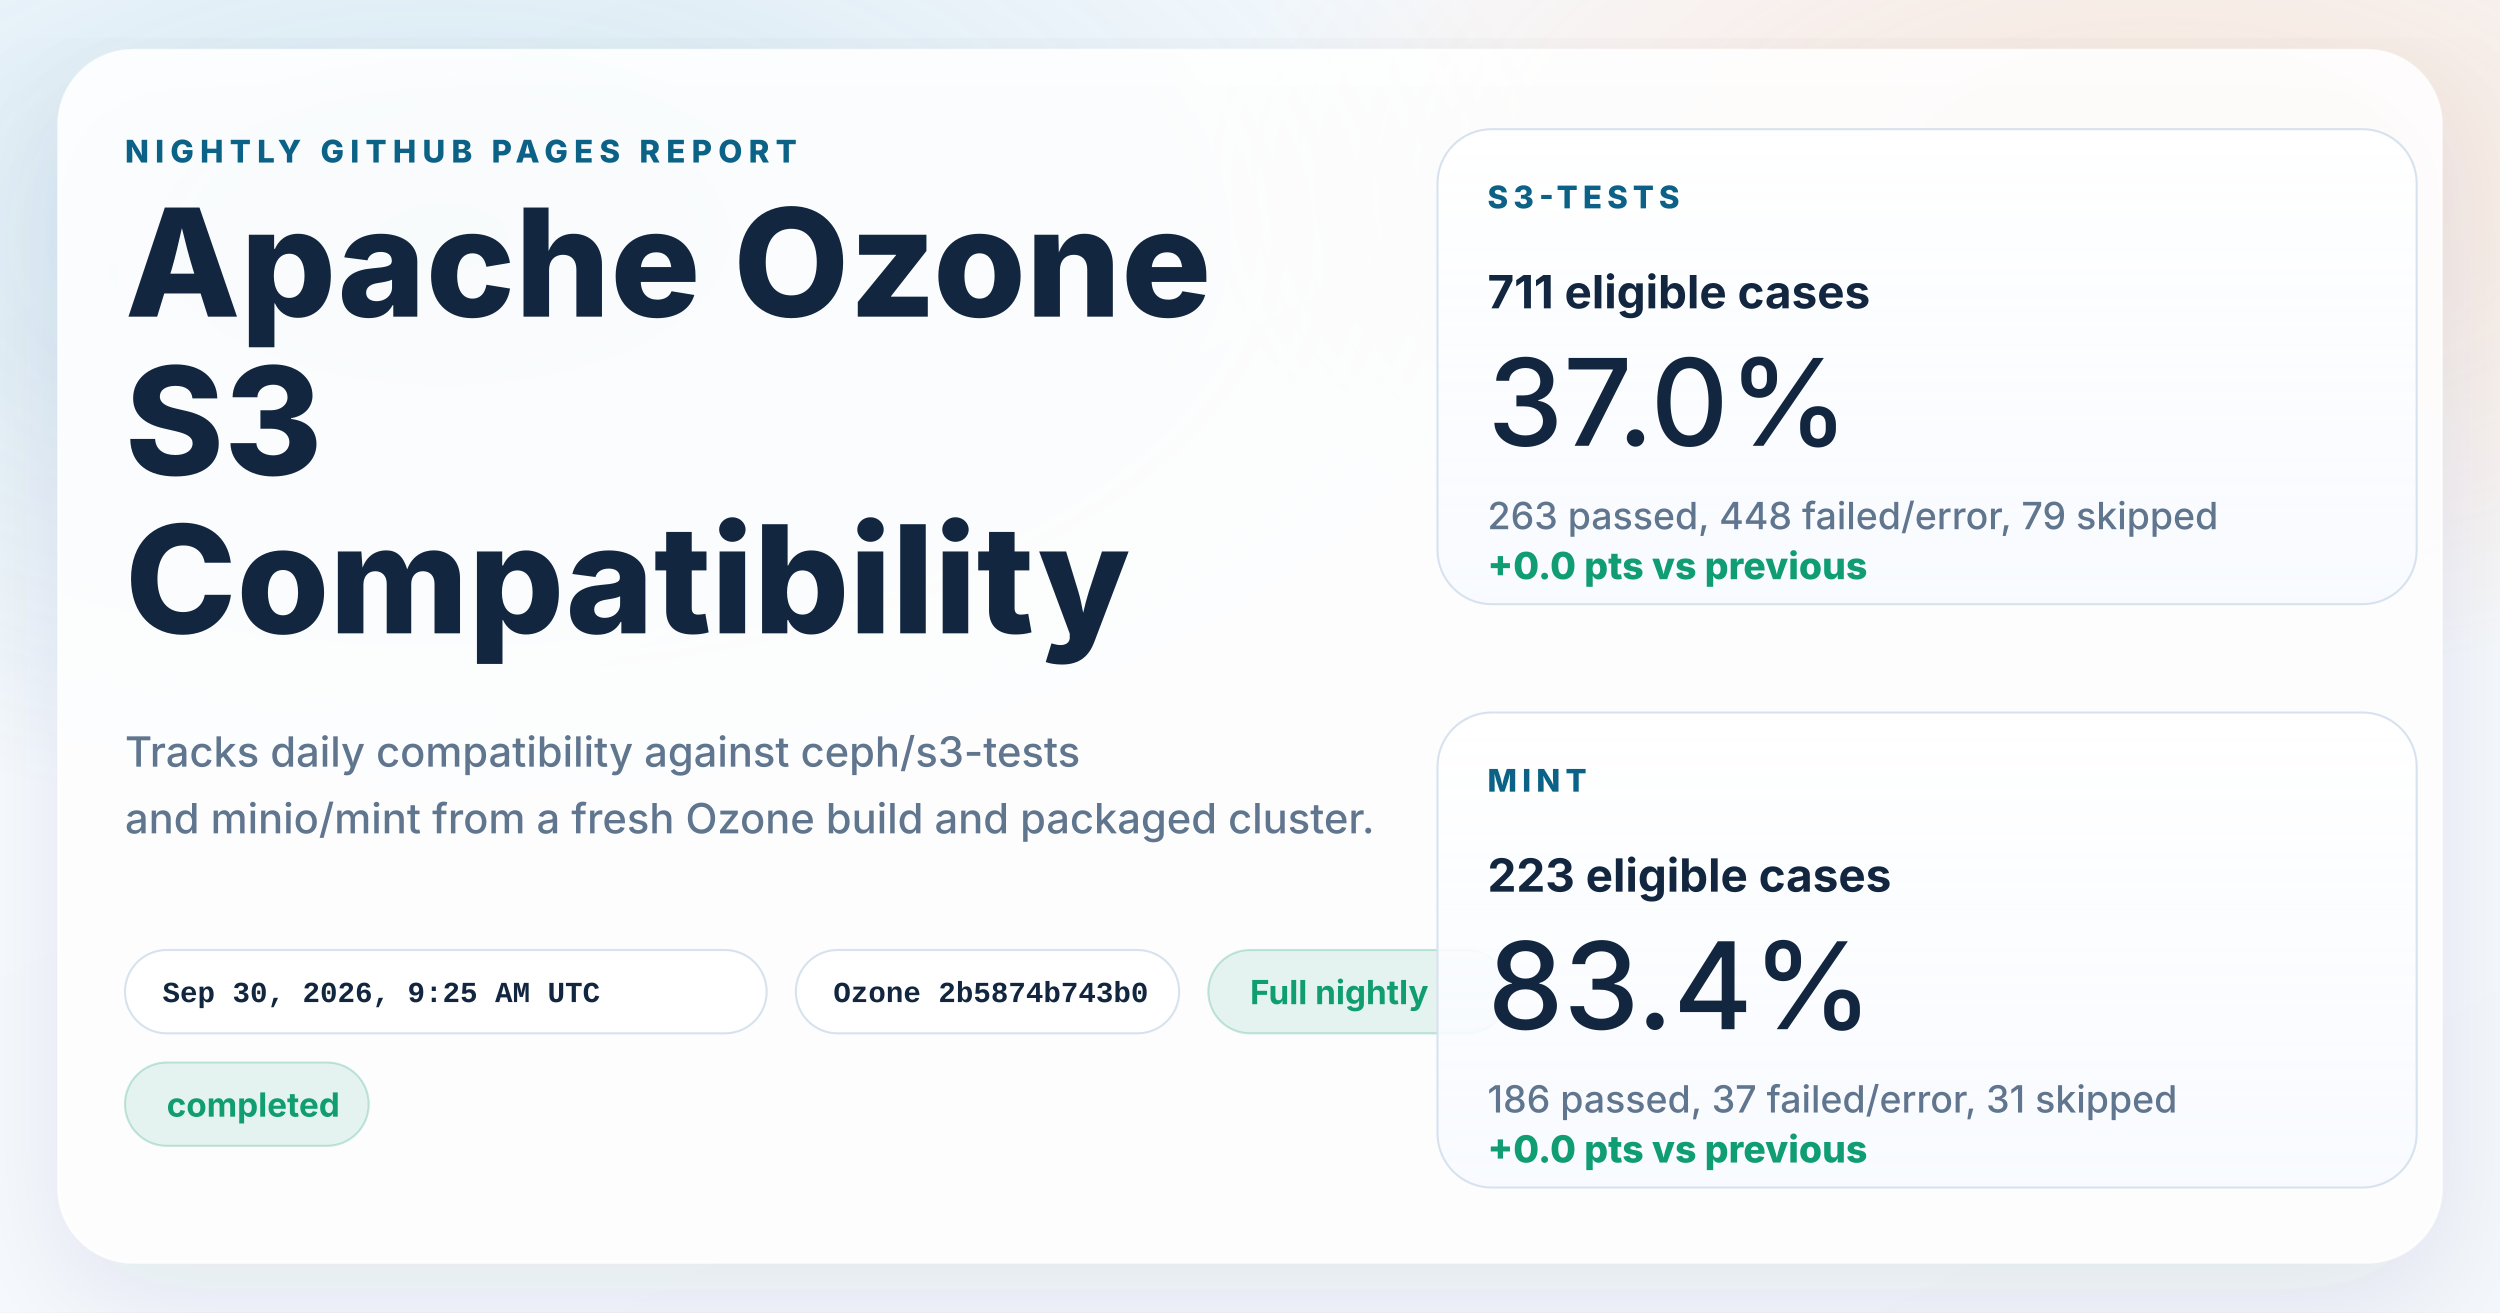
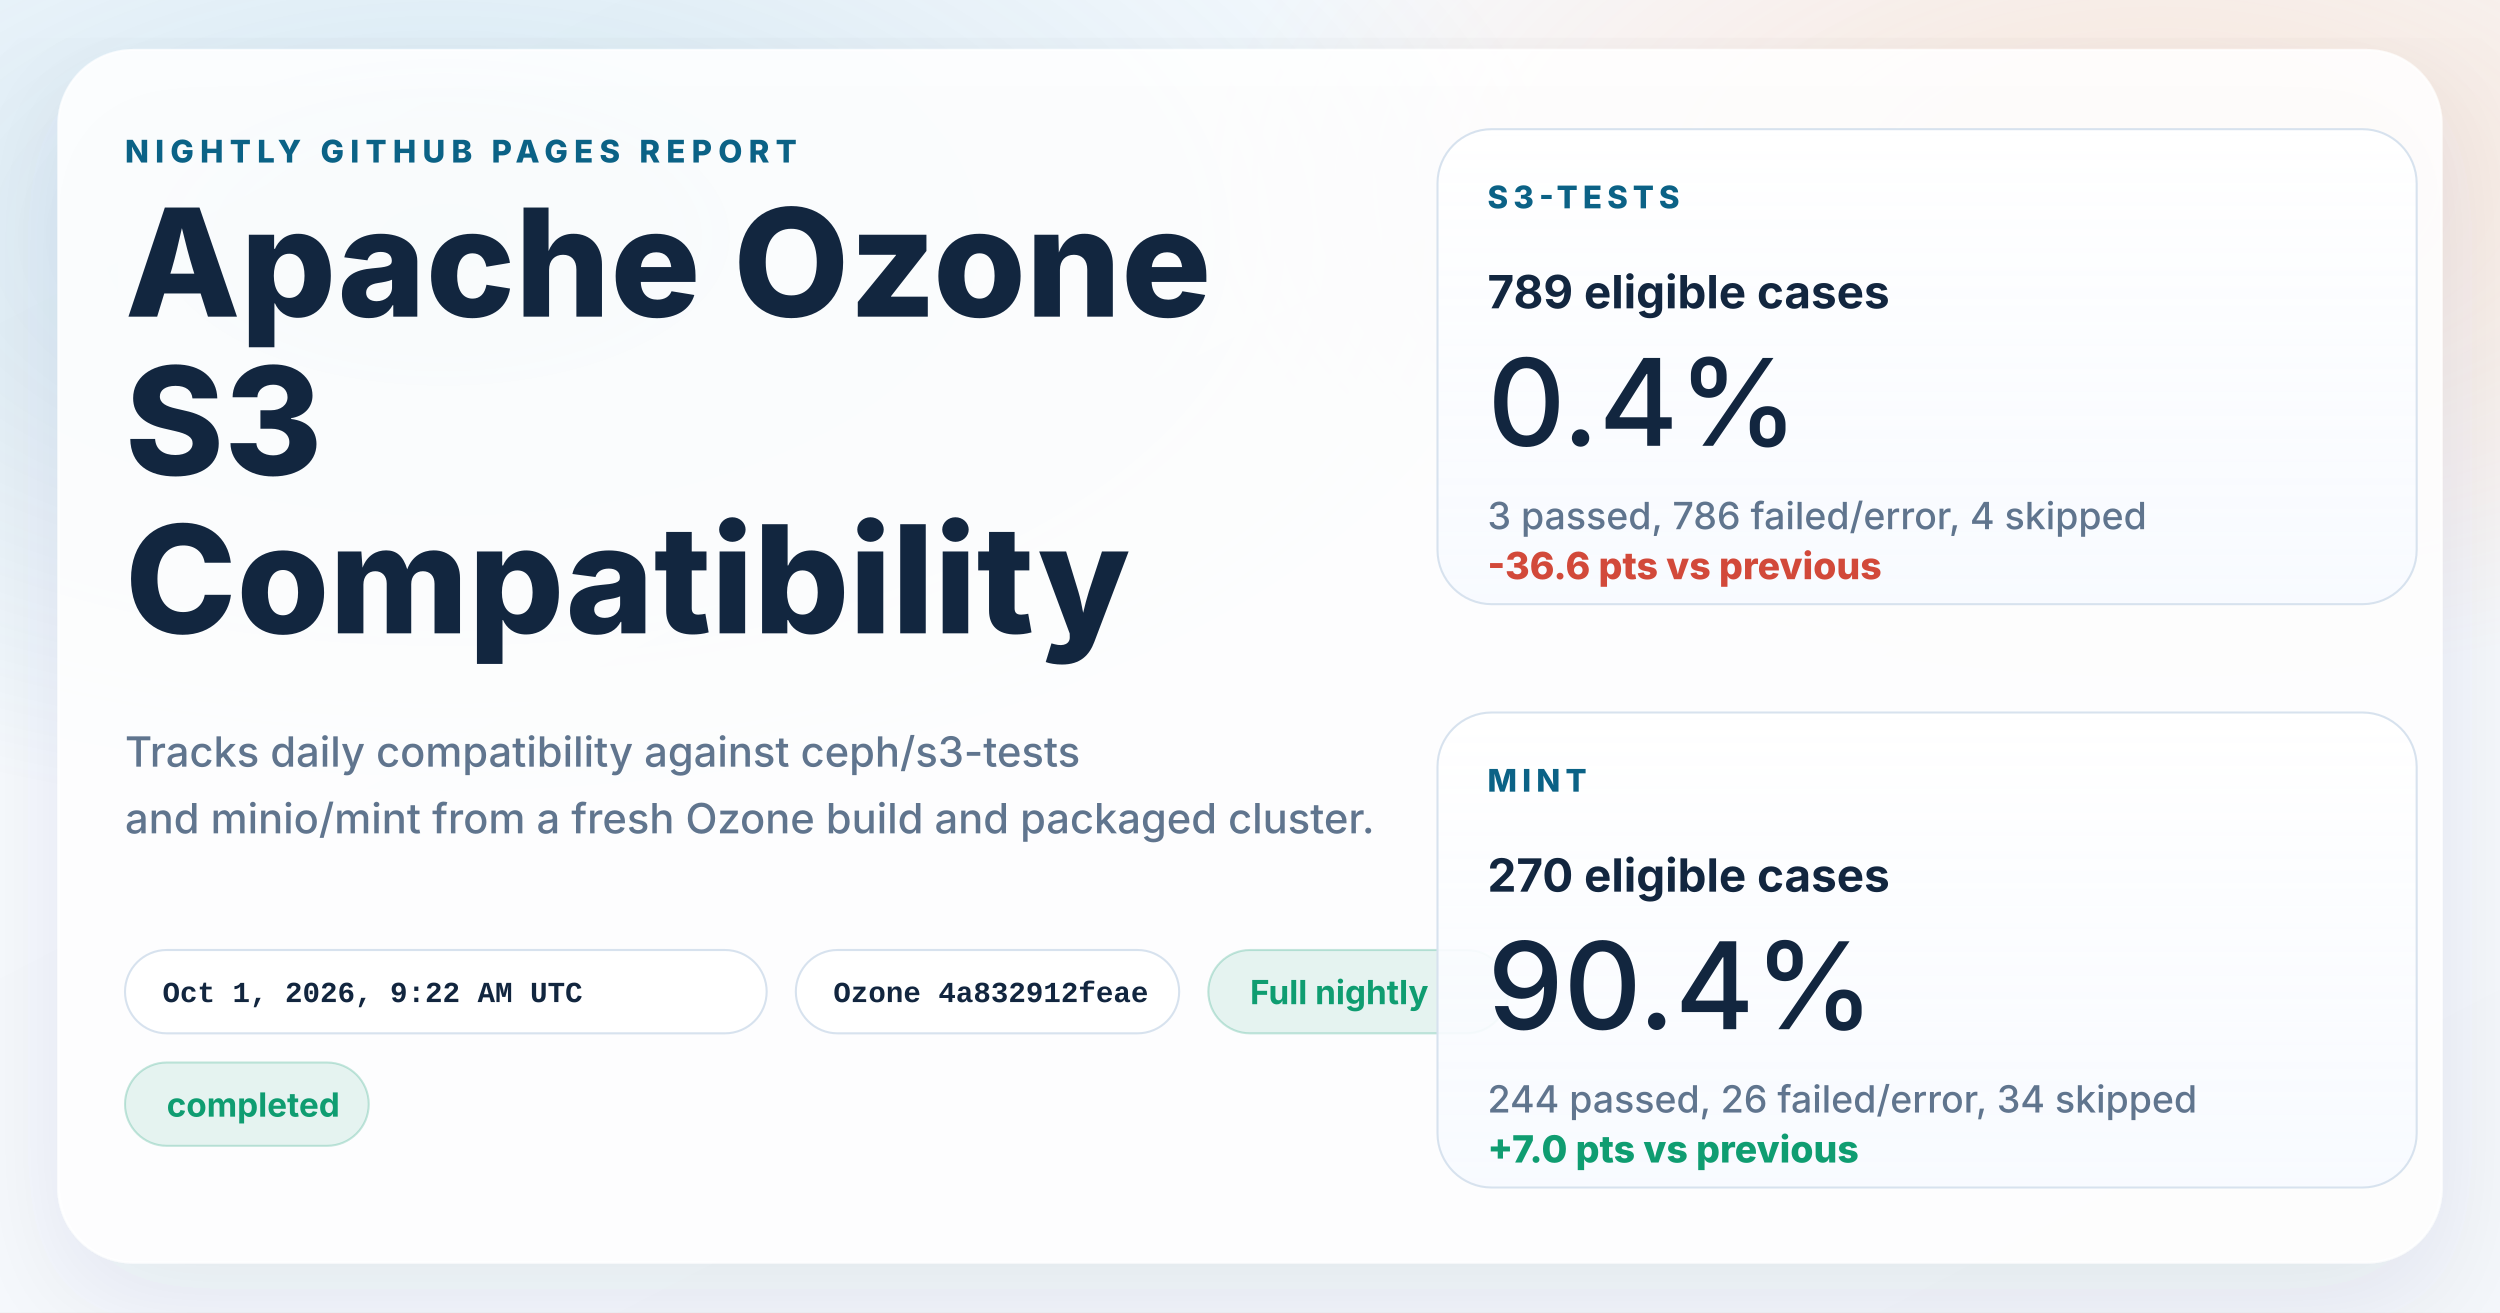
<svg xmlns="http://www.w3.org/2000/svg" width="1200" height="630" viewBox="0 0 1200 630" role="img" aria-labelledby="title desc">
  <defs>
    <linearGradient id="page" x1="0%" y1="0%" x2="100%" y2="100%">
      <stop offset="0%" stop-color="#f8fbff" />
      <stop offset="100%" stop-color="#f4f7fb" />
    </linearGradient>
    <radialGradient id="glowBlue" cx="18%" cy="18%" r="45%">
      <stop offset="0%" stop-color="#0d7fab" stop-opacity="0.16" />
      <stop offset="100%" stop-color="#0d7fab" stop-opacity="0" />
    </radialGradient>
    <radialGradient id="glowWarm" cx="86%" cy="14%" r="38%">
      <stop offset="0%" stop-color="#ff8a3d" stop-opacity="0.18" />
      <stop offset="100%" stop-color="#ff8a3d" stop-opacity="0" />
    </radialGradient>
    <linearGradient id="card" x1="0%" y1="0%" x2="0%" y2="100%">
      <stop offset="0%" stop-color="#ffffff" stop-opacity="0.96" />
      <stop offset="100%" stop-color="#f7faff" stop-opacity="0.88" />
    </linearGradient>
    <filter id="shadow" x="-10%" y="-10%" width="120%" height="120%">
      <feDropShadow dx="0" dy="18" stdDeviation="28" flood-color="#102d4c" flood-opacity="0.10" />
    </filter>
  </defs>
  <rect width="1200" height="630" fill="url(#page)" />
  <rect width="1200" height="630" fill="url(#glowBlue)" />
  <rect width="1200" height="630" fill="url(#glowWarm)" />
  <g filter="url(#shadow)">
    <rect x="28" y="24" width="1144" height="582" rx="36" fill="#ffffff" fill-opacity="0.86" stroke="#ffffff" stroke-opacity="0.75" />
  </g>
  <g font-family="system-ui, -apple-system, BlinkMacSystemFont, 'Segoe UI', sans-serif" fill="#12263f">
    <text x="60" y="78" font-size="15" font-weight="800" letter-spacing="3" fill="#0b6286">NIGHTLY GITHUB PAGES REPORT</text>
    <text x="60" y="152" font-size="72" font-weight="800">Apache Ozone</text>
    <text x="60" y="228" font-size="72" font-weight="800">S3</text>
    <text x="60" y="304" font-size="72" font-weight="800">Compatibility</text>
    <text x="60" y="368" font-size="20" font-weight="500" fill="#60758e">Tracks daily compatibility against ceph/s3-tests</text>
    <text x="60" y="400" font-size="20" font-weight="500" fill="#60758e">and minio/mint from a fresh Ozone build and packaged cluster.</text>
  </g>
  <g font-family="'SFMono-Regular', Consolas, 'Liberation Mono', monospace" font-size="14" font-weight="600">
    <g transform="translate(60 456)">
      <rect width="308" height="40" rx="20" fill="#ffffff" fill-opacity="0.94" stroke="#d7e2ee" />
-       <text x="18" y="25" fill="#12263f">Sep 30, 2026, 9:25 AM UTC</text>
+       <text x="18" y="25" fill="#12263f">Oct 1, 2026, 9:22 AM UTC</text>
    </g>
    <g transform="translate(382 456)">
      <rect width="184" height="40" rx="20" fill="#ffffff" fill-opacity="0.94" stroke="#d7e2ee" />
-       <text x="18" y="25" fill="#12263f">Ozone 2b5874b743b0</text>
+       <text x="18" y="25" fill="#12263f">Ozone 4a832912feae</text>
    </g>
  </g>
  <g font-family="system-ui, -apple-system, BlinkMacSystemFont, 'Segoe UI', sans-serif" font-size="16" font-weight="700">
    <g transform="translate(580 456)">
      <rect width="144" height="40" rx="20" fill="#0f9d71" fill-opacity="0.10" stroke="#0f9d71" stroke-opacity="0.24" />
      <text x="20" y="26" fill="#0f9d71">Full nightly</text>
    </g>
    <g transform="translate(60 510)">
      <rect width="117" height="40" rx="20" fill="#0f9d71" fill-opacity="0.10" stroke="#0f9d71" stroke-opacity="0.24" />
      <text x="20" y="26" fill="#0f9d71">completed</text>
    </g>
  </g>
  <g font-family="system-ui, -apple-system, BlinkMacSystemFont, 'Segoe UI', sans-serif" fill="#12263f">
    <g transform="translate(690 62)">
      <rect width="470" height="228" rx="26" fill="url(#card)" stroke="#d7e2ee" />
      <text x="24" y="38" font-size="15" font-weight="800" letter-spacing="2.5" fill="#0b6286">S3-TESTS</text>
-       <text x="24" y="86" font-size="22" font-weight="700">711 eligible cases</text>
-       <text x="24" y="152" font-size="58" font-weight="500">37.0%</text>
-       <text x="24" y="192" font-size="18" font-weight="500" fill="#60758e">263 passed, 448 failed/error, 79 skipped</text>
-       <text x="24" y="216" font-size="18" font-weight="800" fill="#0f9d71">+0.0 pts vs previous</text>
+       <text x="24" y="86" font-size="22" font-weight="700">789 eligible cases</text>
+       <text x="24" y="152" font-size="58" font-weight="500">0.4%</text>
+       <text x="24" y="192" font-size="18" font-weight="500" fill="#60758e">3 passed, 786 failed/error, 4 skipped</text>
+       <text x="24" y="216" font-size="18" font-weight="800" fill="#d2493a">-36.6 pts vs previous</text>
    </g>
    <g transform="translate(690 342)">
      <rect width="470" height="228" rx="26" fill="url(#card)" stroke="#d7e2ee" />
      <text x="24" y="38" font-size="15" font-weight="800" letter-spacing="2.5" fill="#0b6286">MINT</text>
-       <text x="24" y="86" font-size="22" font-weight="700">223 eligible cases</text>
-       <text x="24" y="152" font-size="58" font-weight="500">83.4%</text>
-       <text x="24" y="192" font-size="18" font-weight="500" fill="#60758e">186 passed, 37 failed/error, 31 skipped</text>
-       <text x="24" y="216" font-size="18" font-weight="800" fill="#0f9d71">+0.0 pts vs previous</text>
+       <text x="24" y="86" font-size="22" font-weight="700">270 eligible cases</text>
+       <text x="24" y="152" font-size="58" font-weight="500">90.4%</text>
+       <text x="24" y="192" font-size="18" font-weight="500" fill="#60758e">244 passed, 26 failed/error, 34 skipped</text>
+       <text x="24" y="216" font-size="18" font-weight="800" fill="#0f9d71">+7.0 pts vs previous</text>
    </g>
  </g>
</svg>
